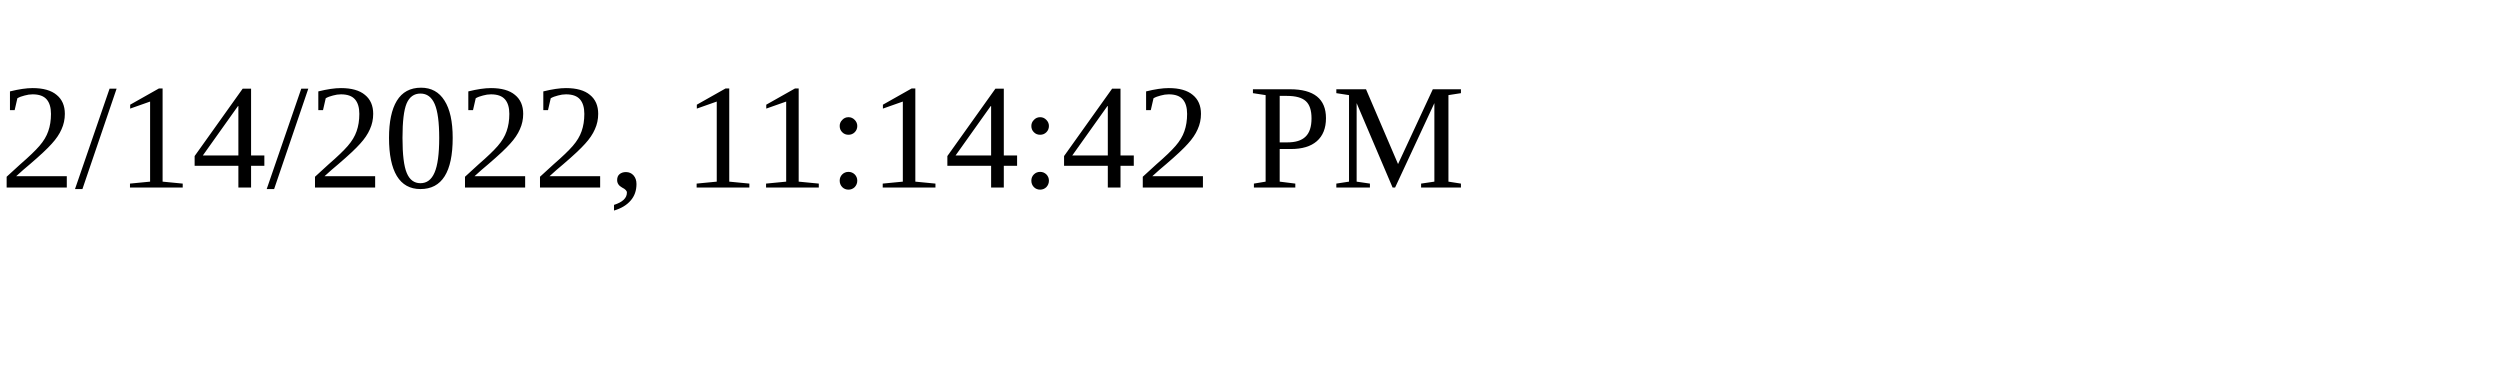
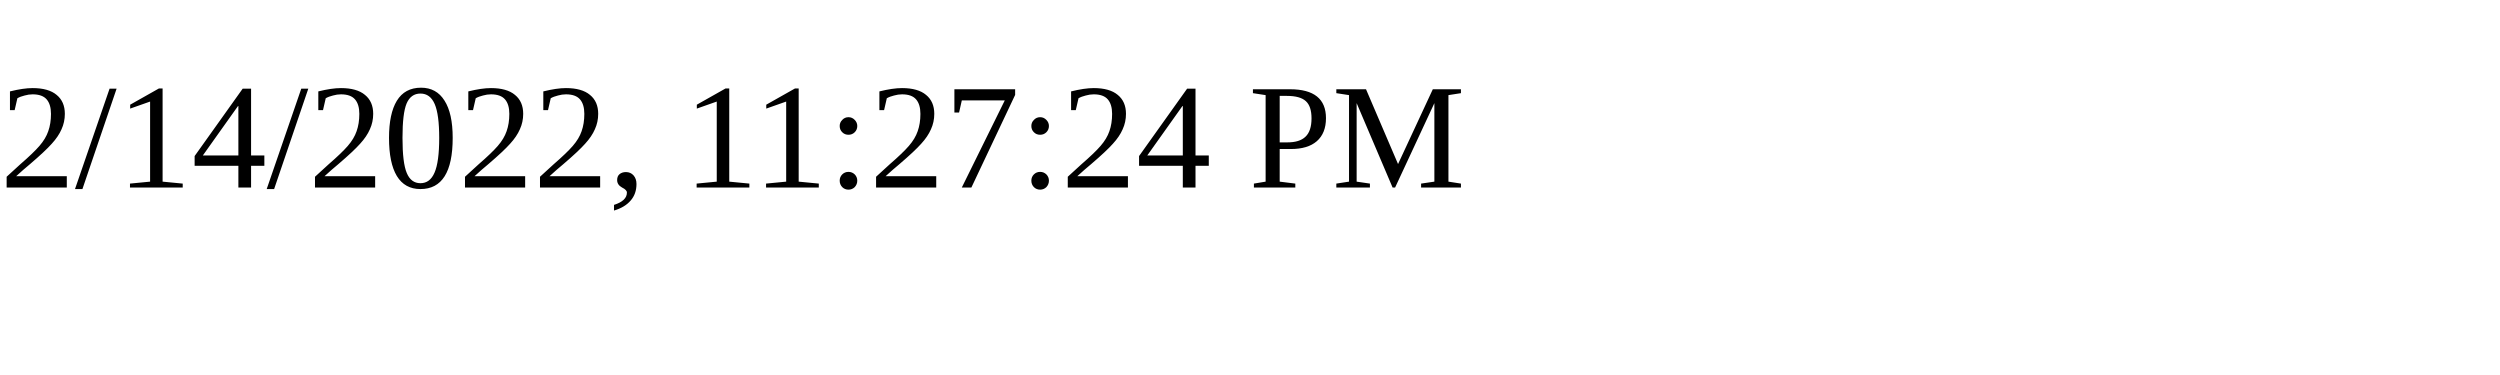
<svg xmlns="http://www.w3.org/2000/svg" height="30" width="200">
-   <text x="0" y="15">2/14/2022, 11:14:42 PM</text>
+   <text x="0" y="15">2/14/2022, 11:27:24 PM</text>
</svg>
